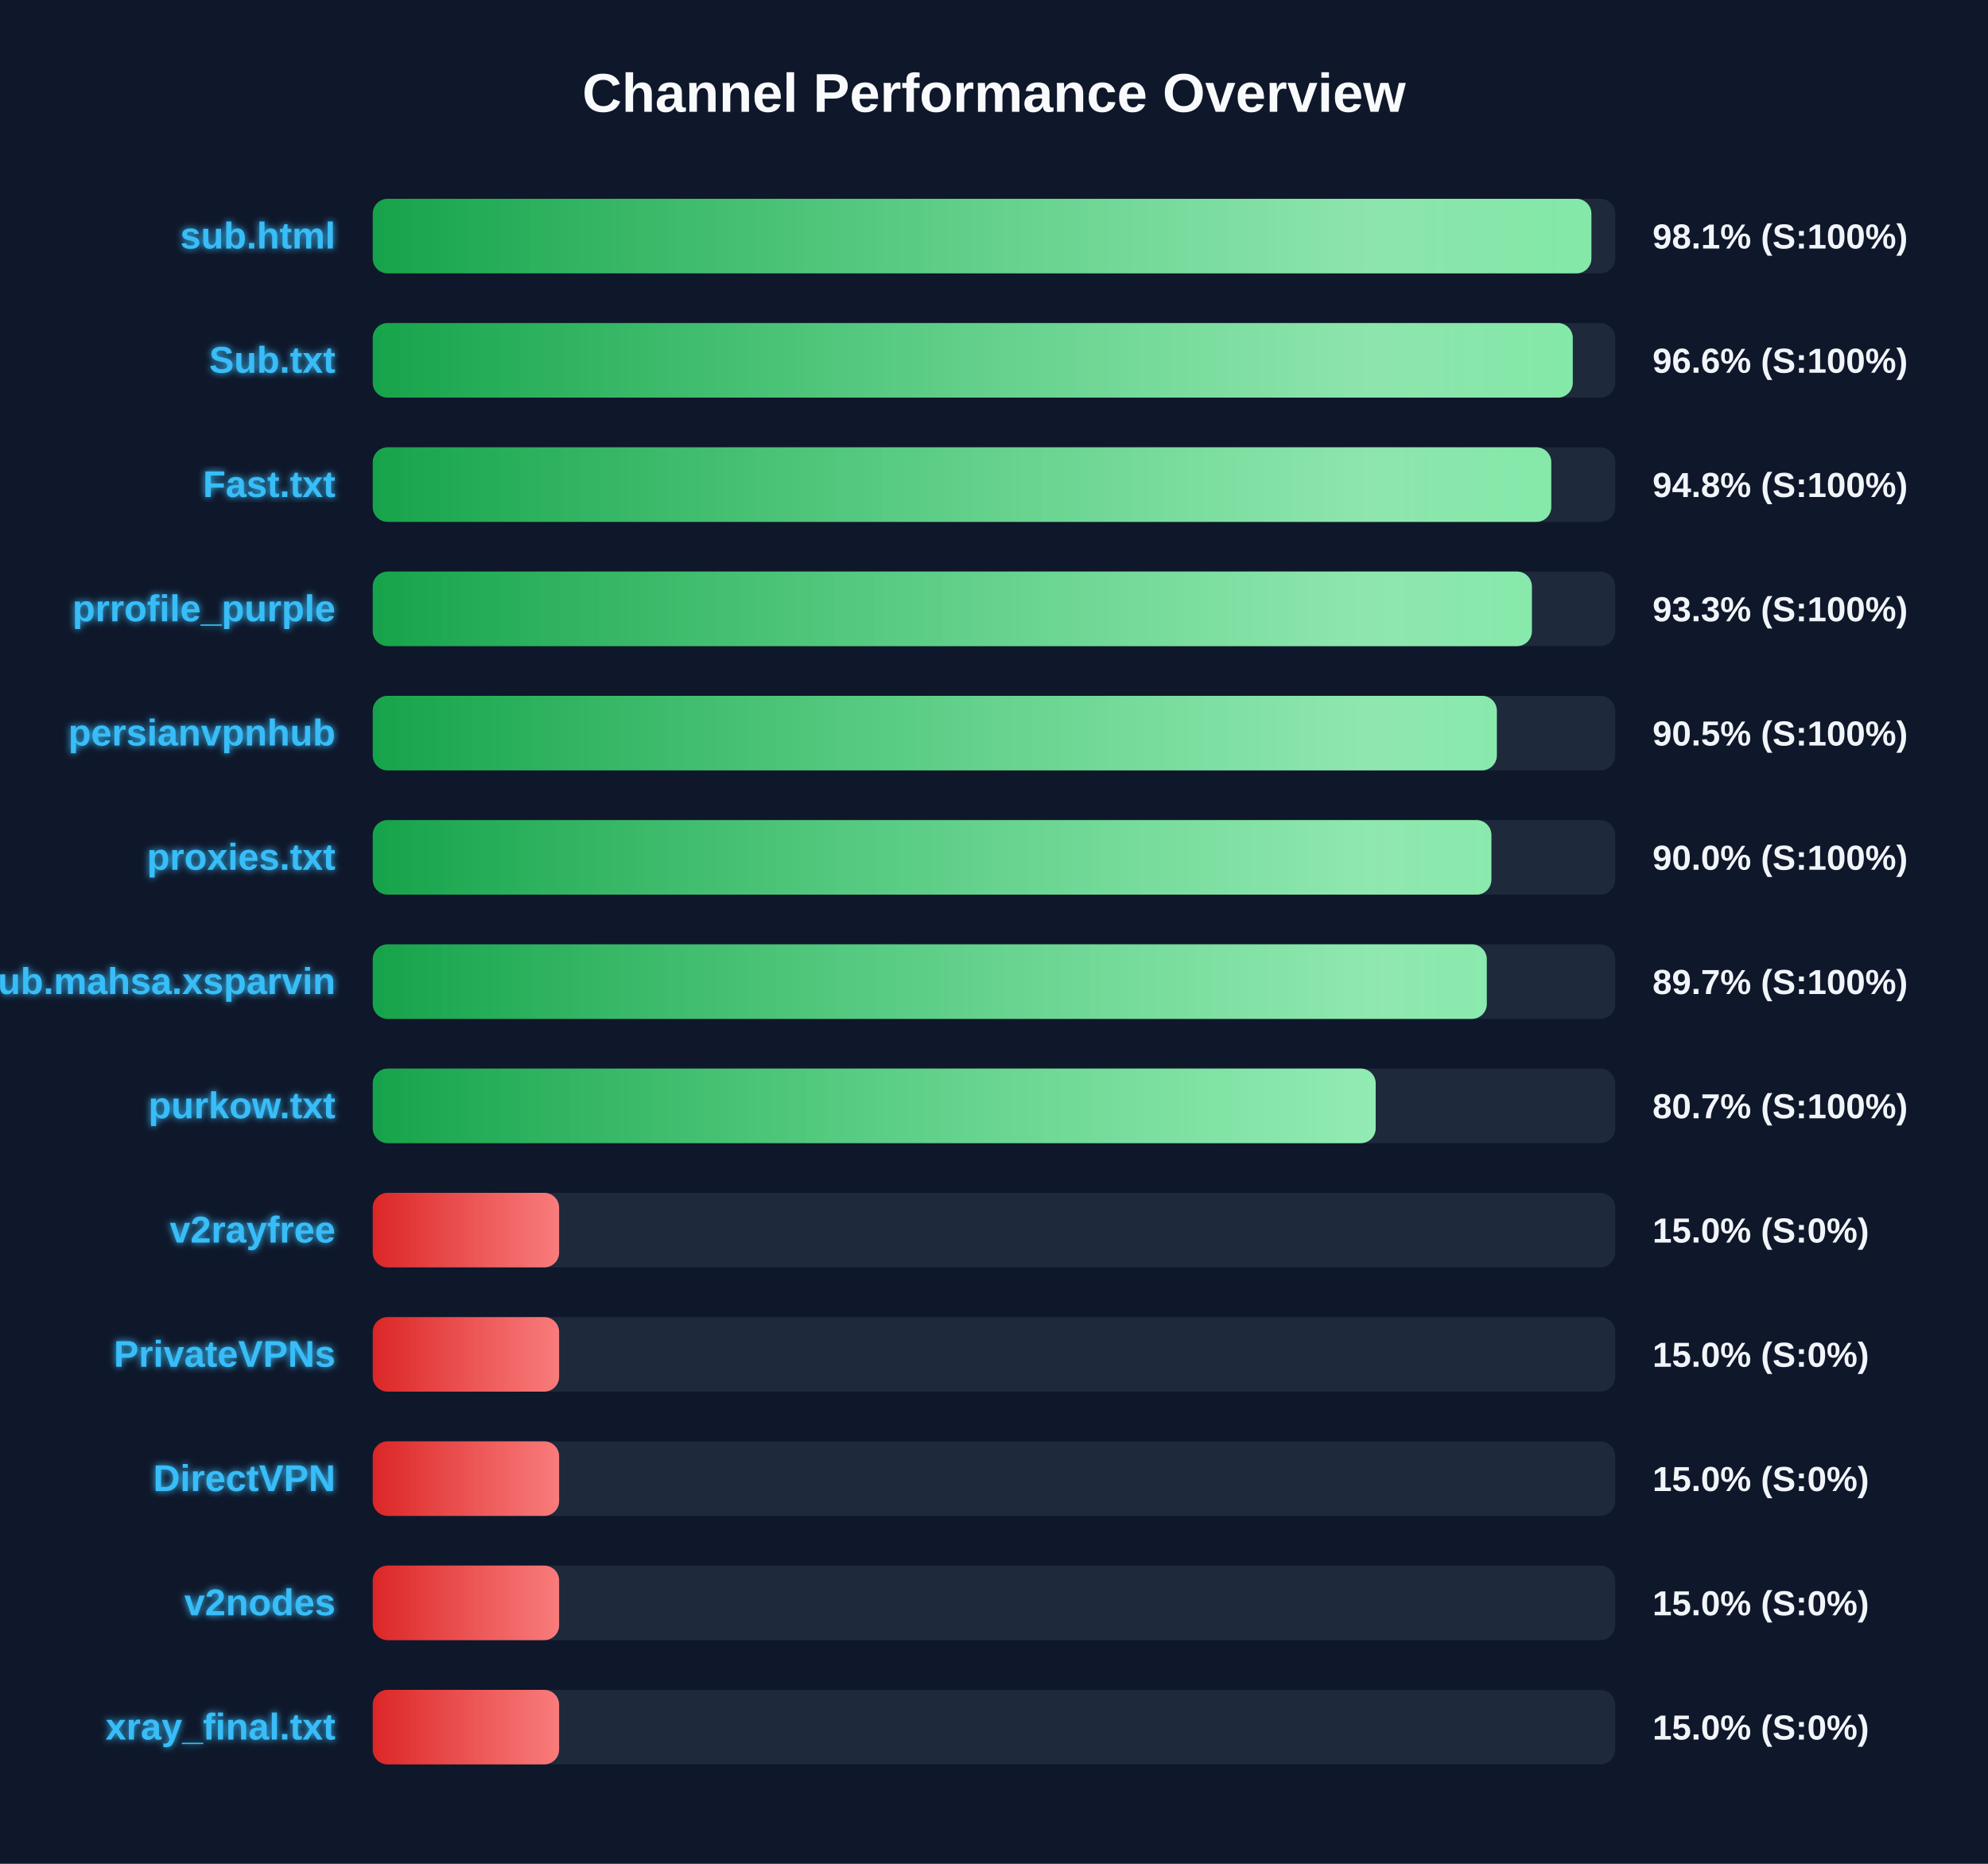
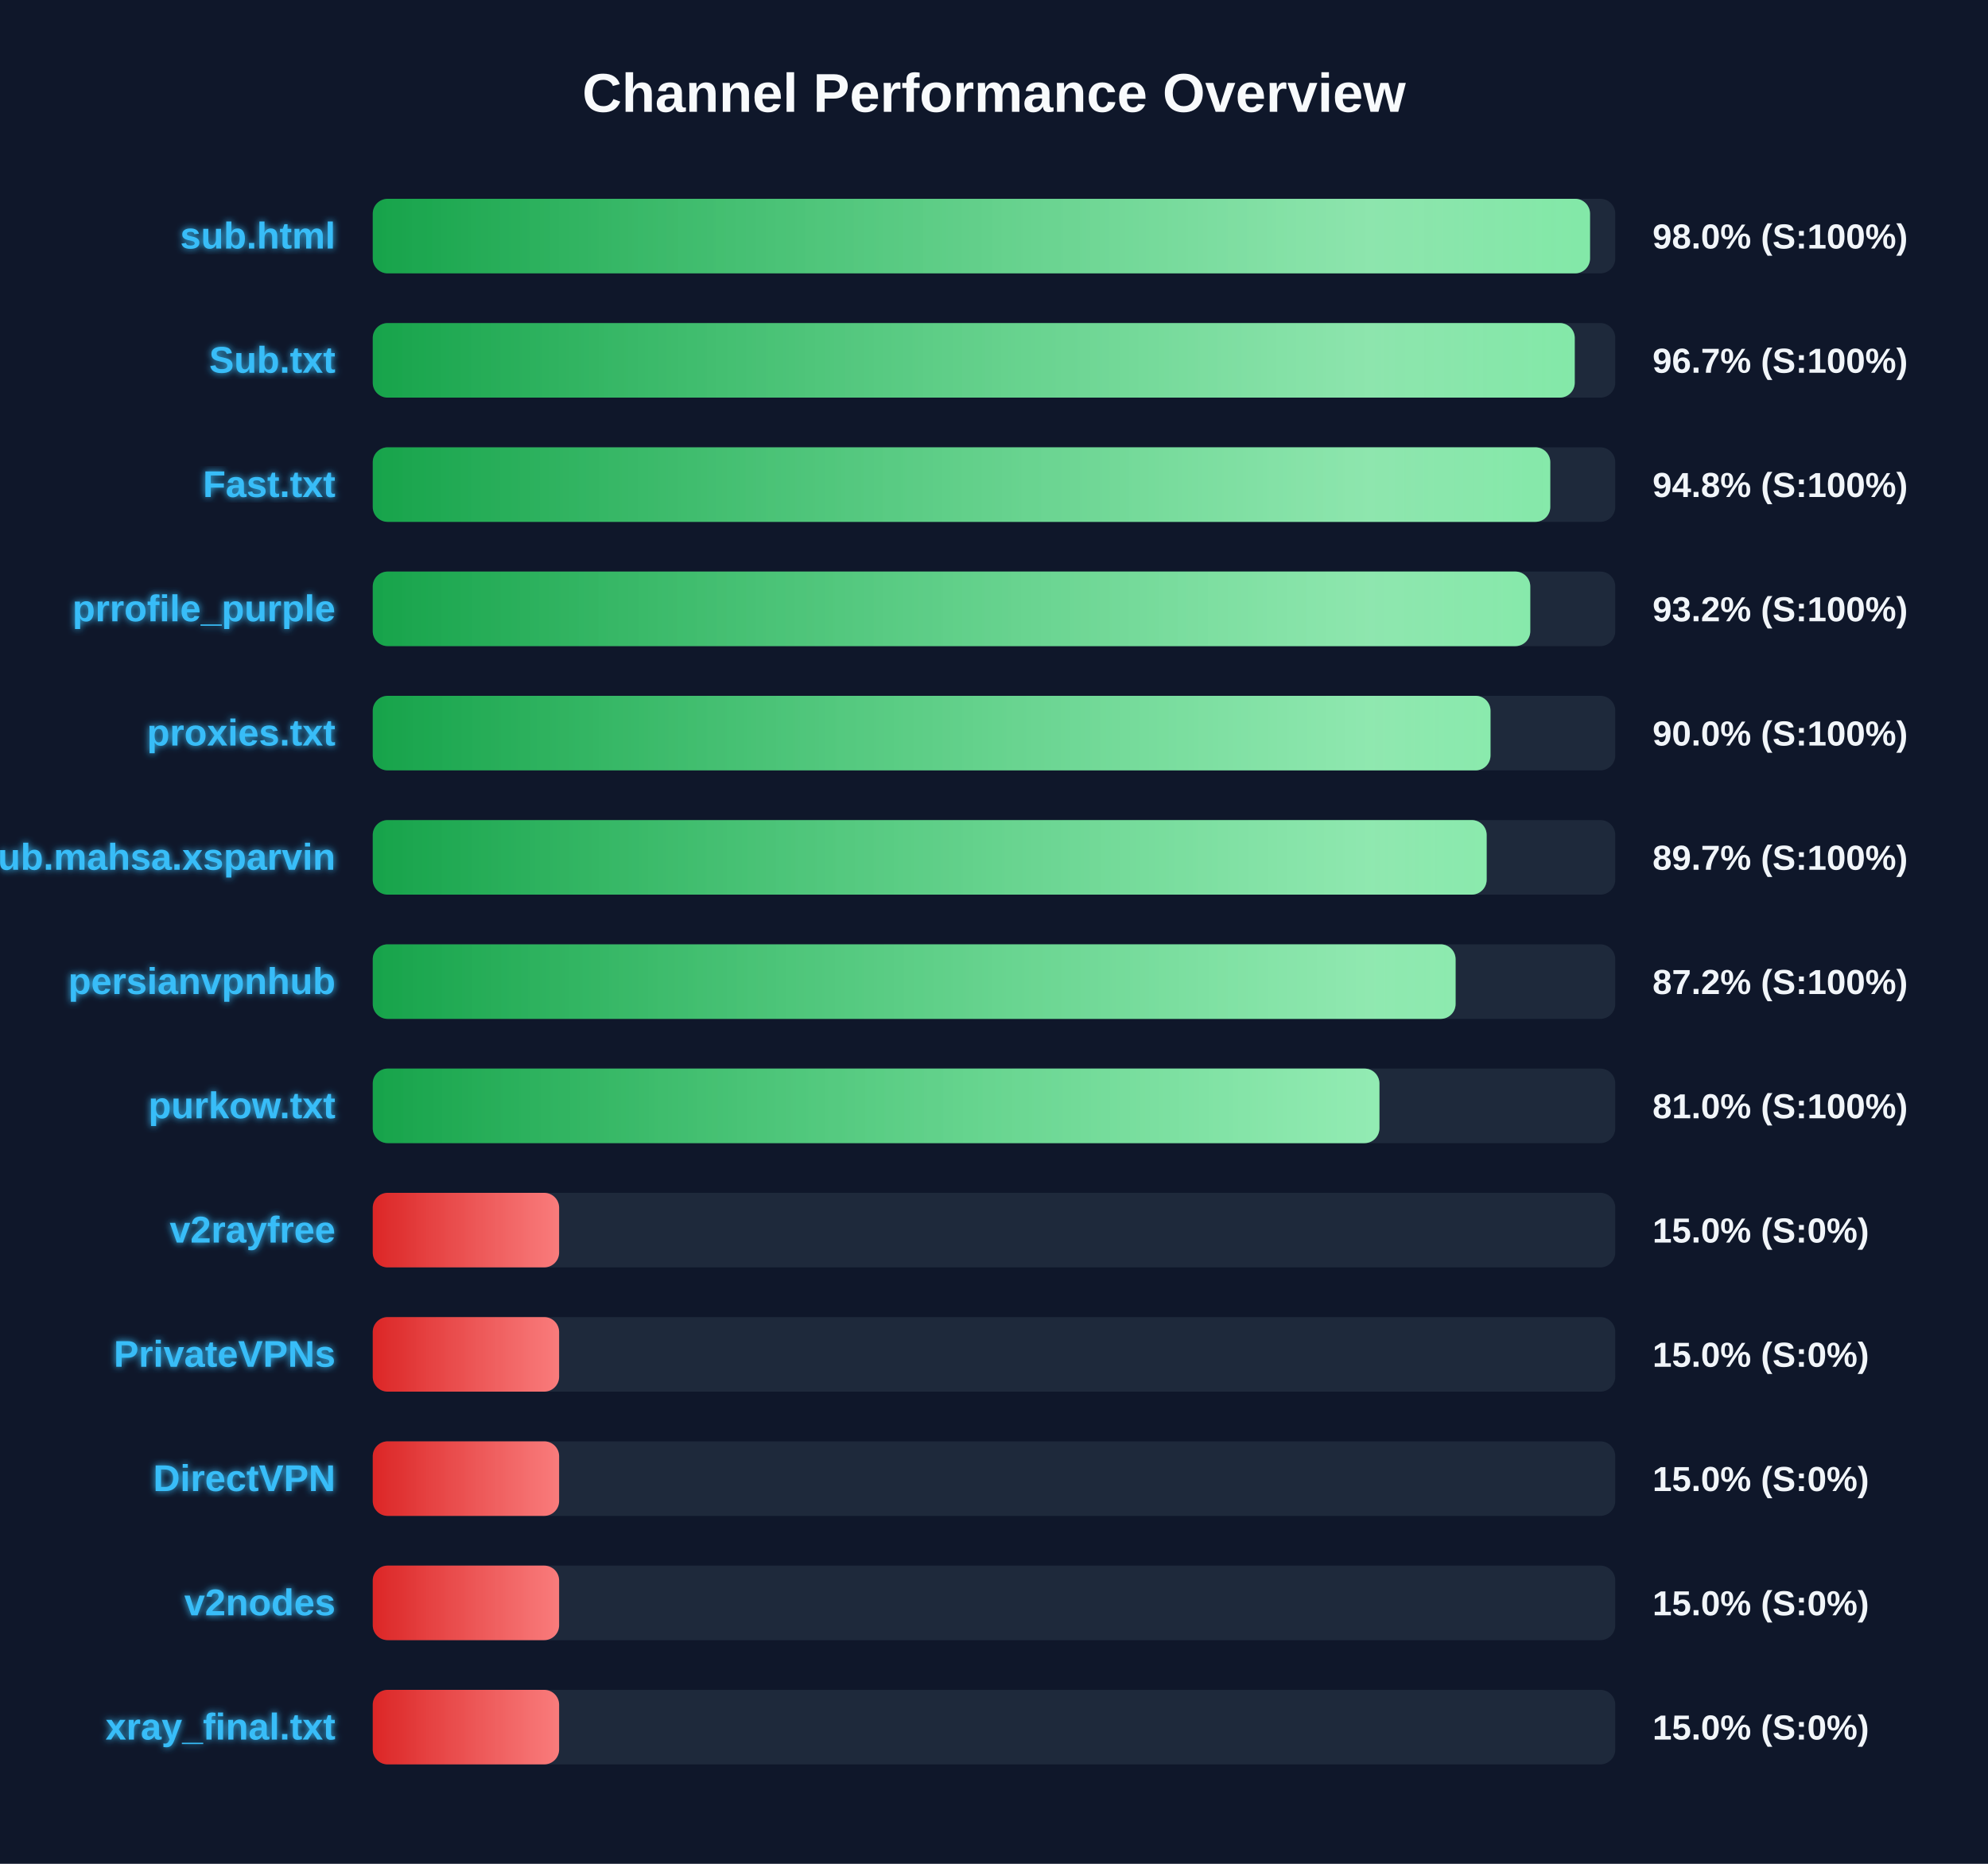
<svg xmlns="http://www.w3.org/2000/svg" width="800" height="750" version="1.1">
  <defs>
    <linearGradient id="grad-green" x1="0%" y1="0%" x2="100%" y2="0%">
      <stop offset="0%" stop-color="#16a34a" />
      <stop offset="100%" stop-color="#4ade80" />
    </linearGradient>
    <linearGradient id="grad-yellow" x1="0%" y1="0%" x2="100%" y2="0%">
      <stop offset="0%" stop-color="#ca8a04" />
      <stop offset="100%" stop-color="#fde047" />
    </linearGradient>
    <linearGradient id="grad-red" x1="0%" y1="0%" x2="100%" y2="0%">
      <stop offset="0%" stop-color="#dc2626" />
      <stop offset="100%" stop-color="#f87171" />
    </linearGradient>
    <linearGradient id="shimmer" x1="0%" y1="0%" x2="100%" y2="0%">
      <stop offset="0%" stop-color="rgba(255,255,255,0)" />
      <stop offset="50%" stop-color="rgba(255,255,255,0.4)" />
      <stop offset="100%" stop-color="rgba(255,255,255,0)" />
    </linearGradient>
    <filter id="glow" x="-20%" y="-20%" width="140%" height="140%">
      <feGaussianBlur stdDeviation="1.5" result="blur" />
      <feComposite in="SourceGraphic" in2="blur" operator="over" />
    </filter>
  </defs>
  <style>
        .bg-rect { fill: #0f172a; }
        .title { font: bold 22px 'Segoe UI', Arial, sans-serif; fill: #f8fafc; }
        .row { font: bold 15px 'Segoe UI', Arial, sans-serif; fill: #38bdf8; filter: url(#glow); }
        .score { font: bold 14px 'Segoe UI', Arial, sans-serif; fill: #f1f5f9; }
        @keyframes shimmer-anim {
            0% { transform: translateX(-100%); }
            100% { transform: translateX(200%); }
        }
        .shimmer-rect {
            animation: shimmer-anim 2.5s infinite linear;
        }
    </style>
  <rect width="100%" height="100%" class="bg-rect" />
  <text x="400" y="45" text-anchor="middle" class="title">Channel Performance Overview</text>
  <rect x="150" y="80" width="500" height="30" fill="#1e293b" rx="6" />
  <clipPath id="clip-0">
-     <rect x="150" y="80" width="490.4" height="30" rx="6" />
+     <rect x="150" y="80" width="489.85" height="30" rx="6" />
  </clipPath>
-   <rect x="150" y="80" width="490.4" height="30" fill="url(#grad-green)" rx="6" />
+   <rect x="150" y="80" width="489.85" height="30" fill="url(#grad-green)" rx="6" />
  <g clip-path="url(#clip-0)">
    <rect x="150" y="80" width="100%" height="30" fill="url(#shimmer)" class="shimmer-rect" />
  </g>
  <text x="135" y="100" text-anchor="end" class="row">sub.html</text>
-   <text x="665" y="100" text-anchor="start" class="score">98.1% (S:100%)</text>
+   <text x="665" y="100" text-anchor="start" class="score">98.0% (S:100%)</text>
  <rect x="150" y="130" width="500" height="30" fill="#1e293b" rx="6" />
  <clipPath id="clip-1">
-     <rect x="150" y="130" width="482.9" height="30" rx="6" />
+     <rect x="150" y="130" width="483.7" height="30" rx="6" />
  </clipPath>
-   <rect x="150" y="130" width="482.9" height="30" fill="url(#grad-green)" rx="6" />
+   <rect x="150" y="130" width="483.7" height="30" fill="url(#grad-green)" rx="6" />
  <g clip-path="url(#clip-1)">
    <rect x="150" y="130" width="100%" height="30" fill="url(#shimmer)" class="shimmer-rect" />
  </g>
  <text x="135" y="150" text-anchor="end" class="row">Sub.txt</text>
-   <text x="665" y="150" text-anchor="start" class="score">96.6% (S:100%)</text>
+   <text x="665" y="150" text-anchor="start" class="score">96.7% (S:100%)</text>
  <rect x="150" y="180" width="500" height="30" fill="#1e293b" rx="6" />
  <clipPath id="clip-2">
-     <rect x="150" y="180" width="474.25" height="30" rx="6" />
+     <rect x="150" y="180" width="473.85" height="30" rx="6" />
  </clipPath>
-   <rect x="150" y="180" width="474.25" height="30" fill="url(#grad-green)" rx="6" />
+   <rect x="150" y="180" width="473.85" height="30" fill="url(#grad-green)" rx="6" />
  <g clip-path="url(#clip-2)">
    <rect x="150" y="180" width="100%" height="30" fill="url(#shimmer)" class="shimmer-rect" />
  </g>
  <text x="135" y="200" text-anchor="end" class="row">Fast.txt</text>
  <text x="665" y="200" text-anchor="start" class="score">94.8% (S:100%)</text>
  <rect x="150" y="230" width="500" height="30" fill="#1e293b" rx="6" />
  <clipPath id="clip-3">
-     <rect x="150" y="230" width="466.45" height="30" rx="6" />
+     <rect x="150" y="230" width="465.8" height="30" rx="6" />
  </clipPath>
-   <rect x="150" y="230" width="466.45" height="30" fill="url(#grad-green)" rx="6" />
+   <rect x="150" y="230" width="465.8" height="30" fill="url(#grad-green)" rx="6" />
  <g clip-path="url(#clip-3)">
    <rect x="150" y="230" width="100%" height="30" fill="url(#shimmer)" class="shimmer-rect" />
  </g>
  <text x="135" y="250" text-anchor="end" class="row">prrofile_purple</text>
-   <text x="665" y="250" text-anchor="start" class="score">93.3% (S:100%)</text>
+   <text x="665" y="250" text-anchor="start" class="score">93.2% (S:100%)</text>
  <rect x="150" y="280" width="500" height="30" fill="#1e293b" rx="6" />
  <clipPath id="clip-4">
-     <rect x="150" y="280" width="452.35" height="30" rx="6" />
+     <rect x="150" y="280" width="449.8" height="30" rx="6" />
  </clipPath>
-   <rect x="150" y="280" width="452.35" height="30" fill="url(#grad-green)" rx="6" />
+   <rect x="150" y="280" width="449.8" height="30" fill="url(#grad-green)" rx="6" />
  <g clip-path="url(#clip-4)">
    <rect x="150" y="280" width="100%" height="30" fill="url(#shimmer)" class="shimmer-rect" />
  </g>
-   <text x="135" y="300" text-anchor="end" class="row">persianvpnhub</text>
-   <text x="665" y="300" text-anchor="start" class="score">90.5% (S:100%)</text>
+   <text x="135" y="300" text-anchor="end" class="row">proxies.txt</text>
+   <text x="665" y="300" text-anchor="start" class="score">90.0% (S:100%)</text>
  <rect x="150" y="330" width="500" height="30" fill="#1e293b" rx="6" />
  <clipPath id="clip-5">
-     <rect x="150" y="330" width="450.15" height="30" rx="6" />
+     <rect x="150" y="330" width="448.25" height="30" rx="6" />
  </clipPath>
-   <rect x="150" y="330" width="450.15" height="30" fill="url(#grad-green)" rx="6" />
+   <rect x="150" y="330" width="448.25" height="30" fill="url(#grad-green)" rx="6" />
  <g clip-path="url(#clip-5)">
    <rect x="150" y="330" width="100%" height="30" fill="url(#shimmer)" class="shimmer-rect" />
  </g>
-   <text x="135" y="350" text-anchor="end" class="row">proxies.txt</text>
-   <text x="665" y="350" text-anchor="start" class="score">90.0% (S:100%)</text>
+   <text x="135" y="350" text-anchor="end" class="row">Sub.mahsa.xsparvin</text>
+   <text x="665" y="350" text-anchor="start" class="score">89.7% (S:100%)</text>
  <rect x="150" y="380" width="500" height="30" fill="#1e293b" rx="6" />
  <clipPath id="clip-6">
-     <rect x="150" y="380" width="448.3" height="30" rx="6" />
+     <rect x="150" y="380" width="435.75" height="30" rx="6" />
  </clipPath>
-   <rect x="150" y="380" width="448.3" height="30" fill="url(#grad-green)" rx="6" />
+   <rect x="150" y="380" width="435.75" height="30" fill="url(#grad-green)" rx="6" />
  <g clip-path="url(#clip-6)">
    <rect x="150" y="380" width="100%" height="30" fill="url(#shimmer)" class="shimmer-rect" />
  </g>
-   <text x="135" y="400" text-anchor="end" class="row">Sub.mahsa.xsparvin</text>
-   <text x="665" y="400" text-anchor="start" class="score">89.7% (S:100%)</text>
+   <text x="135" y="400" text-anchor="end" class="row">persianvpnhub</text>
+   <text x="665" y="400" text-anchor="start" class="score">87.2% (S:100%)</text>
  <rect x="150" y="430" width="500" height="30" fill="#1e293b" rx="6" />
  <clipPath id="clip-7">
-     <rect x="150" y="430" width="403.6" height="30" rx="6" />
+     <rect x="150" y="430" width="405.1" height="30" rx="6" />
  </clipPath>
-   <rect x="150" y="430" width="403.6" height="30" fill="url(#grad-green)" rx="6" />
+   <rect x="150" y="430" width="405.1" height="30" fill="url(#grad-green)" rx="6" />
  <g clip-path="url(#clip-7)">
    <rect x="150" y="430" width="100%" height="30" fill="url(#shimmer)" class="shimmer-rect" />
  </g>
  <text x="135" y="450" text-anchor="end" class="row">purkow.txt</text>
-   <text x="665" y="450" text-anchor="start" class="score">80.7% (S:100%)</text>
+   <text x="665" y="450" text-anchor="start" class="score">81.0% (S:100%)</text>
  <rect x="150" y="480" width="500" height="30" fill="#1e293b" rx="6" />
  <clipPath id="clip-8">
    <rect x="150" y="480" width="75.0" height="30" rx="6" />
  </clipPath>
  <rect x="150" y="480" width="75.0" height="30" fill="url(#grad-red)" rx="6" />
  <g clip-path="url(#clip-8)">
    <rect x="150" y="480" width="100%" height="30" fill="url(#shimmer)" class="shimmer-rect" />
  </g>
  <text x="135" y="500" text-anchor="end" class="row">v2rayfree</text>
  <text x="665" y="500" text-anchor="start" class="score">15.0% (S:0%)</text>
  <rect x="150" y="530" width="500" height="30" fill="#1e293b" rx="6" />
  <clipPath id="clip-9">
    <rect x="150" y="530" width="75.0" height="30" rx="6" />
  </clipPath>
  <rect x="150" y="530" width="75.0" height="30" fill="url(#grad-red)" rx="6" />
  <g clip-path="url(#clip-9)">
    <rect x="150" y="530" width="100%" height="30" fill="url(#shimmer)" class="shimmer-rect" />
  </g>
  <text x="135" y="550" text-anchor="end" class="row">PrivateVPNs</text>
  <text x="665" y="550" text-anchor="start" class="score">15.0% (S:0%)</text>
  <rect x="150" y="580" width="500" height="30" fill="#1e293b" rx="6" />
  <clipPath id="clip-10">
    <rect x="150" y="580" width="75.0" height="30" rx="6" />
  </clipPath>
  <rect x="150" y="580" width="75.0" height="30" fill="url(#grad-red)" rx="6" />
  <g clip-path="url(#clip-10)">
    <rect x="150" y="580" width="100%" height="30" fill="url(#shimmer)" class="shimmer-rect" />
  </g>
  <text x="135" y="600" text-anchor="end" class="row">DirectVPN</text>
  <text x="665" y="600" text-anchor="start" class="score">15.0% (S:0%)</text>
  <rect x="150" y="630" width="500" height="30" fill="#1e293b" rx="6" />
  <clipPath id="clip-11">
    <rect x="150" y="630" width="75.0" height="30" rx="6" />
  </clipPath>
  <rect x="150" y="630" width="75.0" height="30" fill="url(#grad-red)" rx="6" />
  <g clip-path="url(#clip-11)">
    <rect x="150" y="630" width="100%" height="30" fill="url(#shimmer)" class="shimmer-rect" />
  </g>
  <text x="135" y="650" text-anchor="end" class="row">v2nodes</text>
  <text x="665" y="650" text-anchor="start" class="score">15.0% (S:0%)</text>
  <rect x="150" y="680" width="500" height="30" fill="#1e293b" rx="6" />
  <clipPath id="clip-12">
    <rect x="150" y="680" width="75.0" height="30" rx="6" />
  </clipPath>
  <rect x="150" y="680" width="75.0" height="30" fill="url(#grad-red)" rx="6" />
  <g clip-path="url(#clip-12)">
    <rect x="150" y="680" width="100%" height="30" fill="url(#shimmer)" class="shimmer-rect" />
  </g>
  <text x="135" y="700" text-anchor="end" class="row">xray_final.txt</text>
  <text x="665" y="700" text-anchor="start" class="score">15.0% (S:0%)</text>
</svg>
